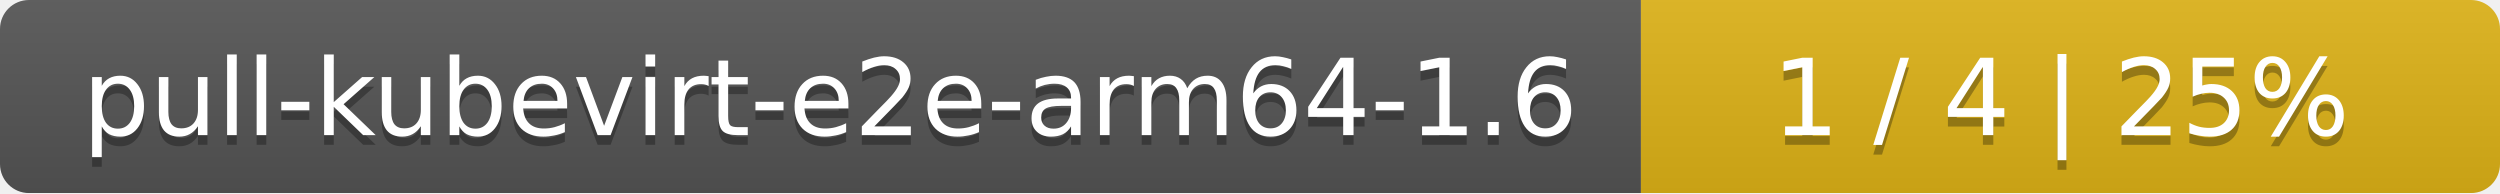
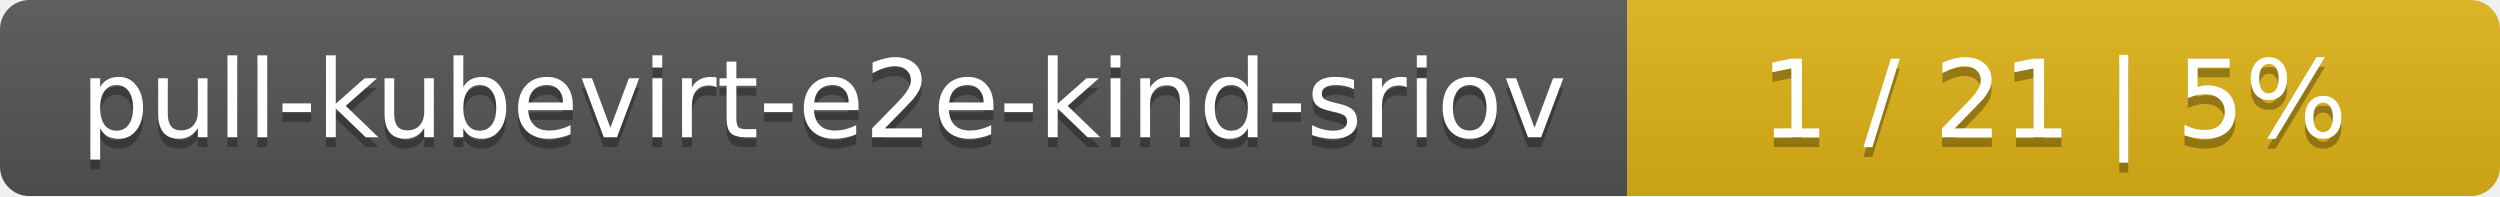
- <svg xmlns="http://www.w3.org/2000/svg" width="259" height="20">
+ <svg xmlns="http://www.w3.org/2000/svg" width="255" height="20">
  <linearGradient id="smooth" x2="0" y2="100%">
    <stop offset="0" stop-color="#bbb" stop-opacity=".1" />
    <stop offset="1" stop-opacity=".1" />
  </linearGradient>
  <mask id="round">
-     <rect width="259" height="20" rx="3" fill="#fff" />
+     <rect width="255" height="20" rx="3" fill="#fff" />
  </mask>
  <g mask="url(#round)">
-     <rect width="170" height="20" fill="#555" />
-     <rect x="170" width="89" height="20" fill="#dfb317" />
-     <rect width="259" height="20" fill="url(#smooth)" />
+     <rect width="166" height="20" fill="#555" />
+     <rect x="166" width="89" height="20" fill="#dfb317" />
+     <rect width="255" height="20" fill="url(#smooth)" />
  </g>
  <g fill="#fff" text-anchor="middle" font-family="DejaVu Sans,Verdana,Geneva,sans-serif" font-size="11">
-     <text x="86" y="15" fill="#010101" fill-opacity=".3">pull-kubevirt-e2e-arm64-1.6</text>
-     <text x="86" y="14">pull-kubevirt-e2e-arm64-1.6</text>
-     <text x="213.5" y="15" fill="#010101" fill-opacity=".3">1 / 4    |    25%</text>
-     <text x="213.5" y="14">1 / 4    |    25%</text>
+     <text x="84" y="15" fill="#010101" fill-opacity=".3">pull-kubevirt-e2e-kind-sriov</text>
+     <text x="84" y="14">pull-kubevirt-e2e-kind-sriov</text>
+     <text x="209.5" y="15" fill="#010101" fill-opacity=".3">1 / 21    |    5%</text>
+     <text x="209.5" y="14">1 / 21    |    5%</text>
  </g>
</svg>
